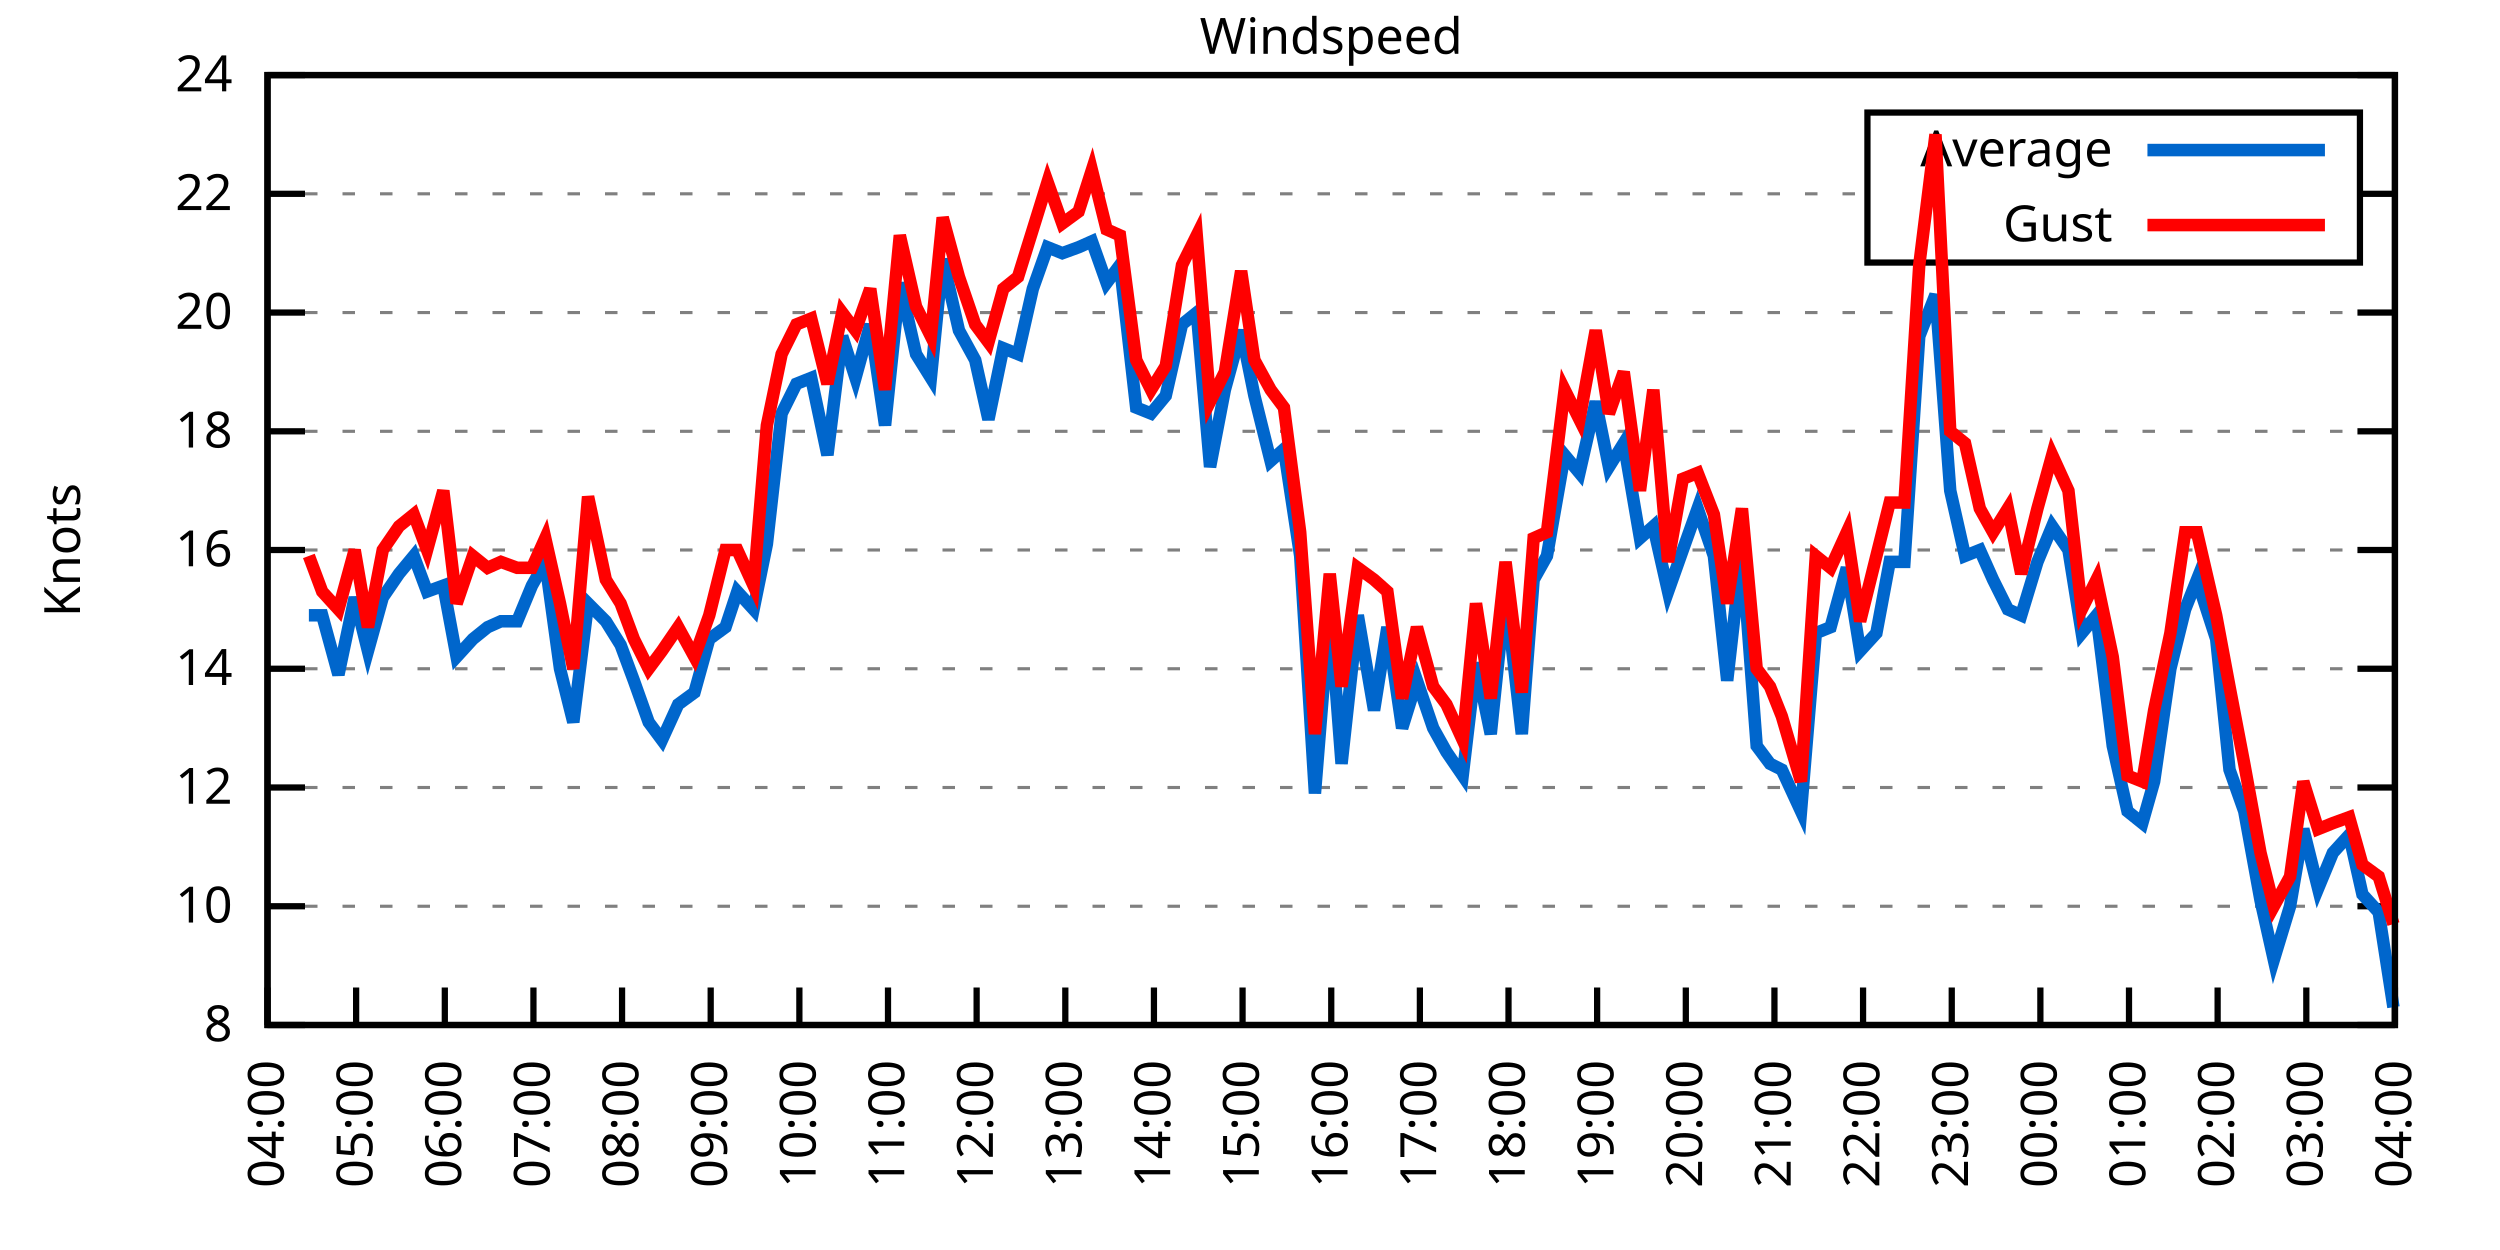
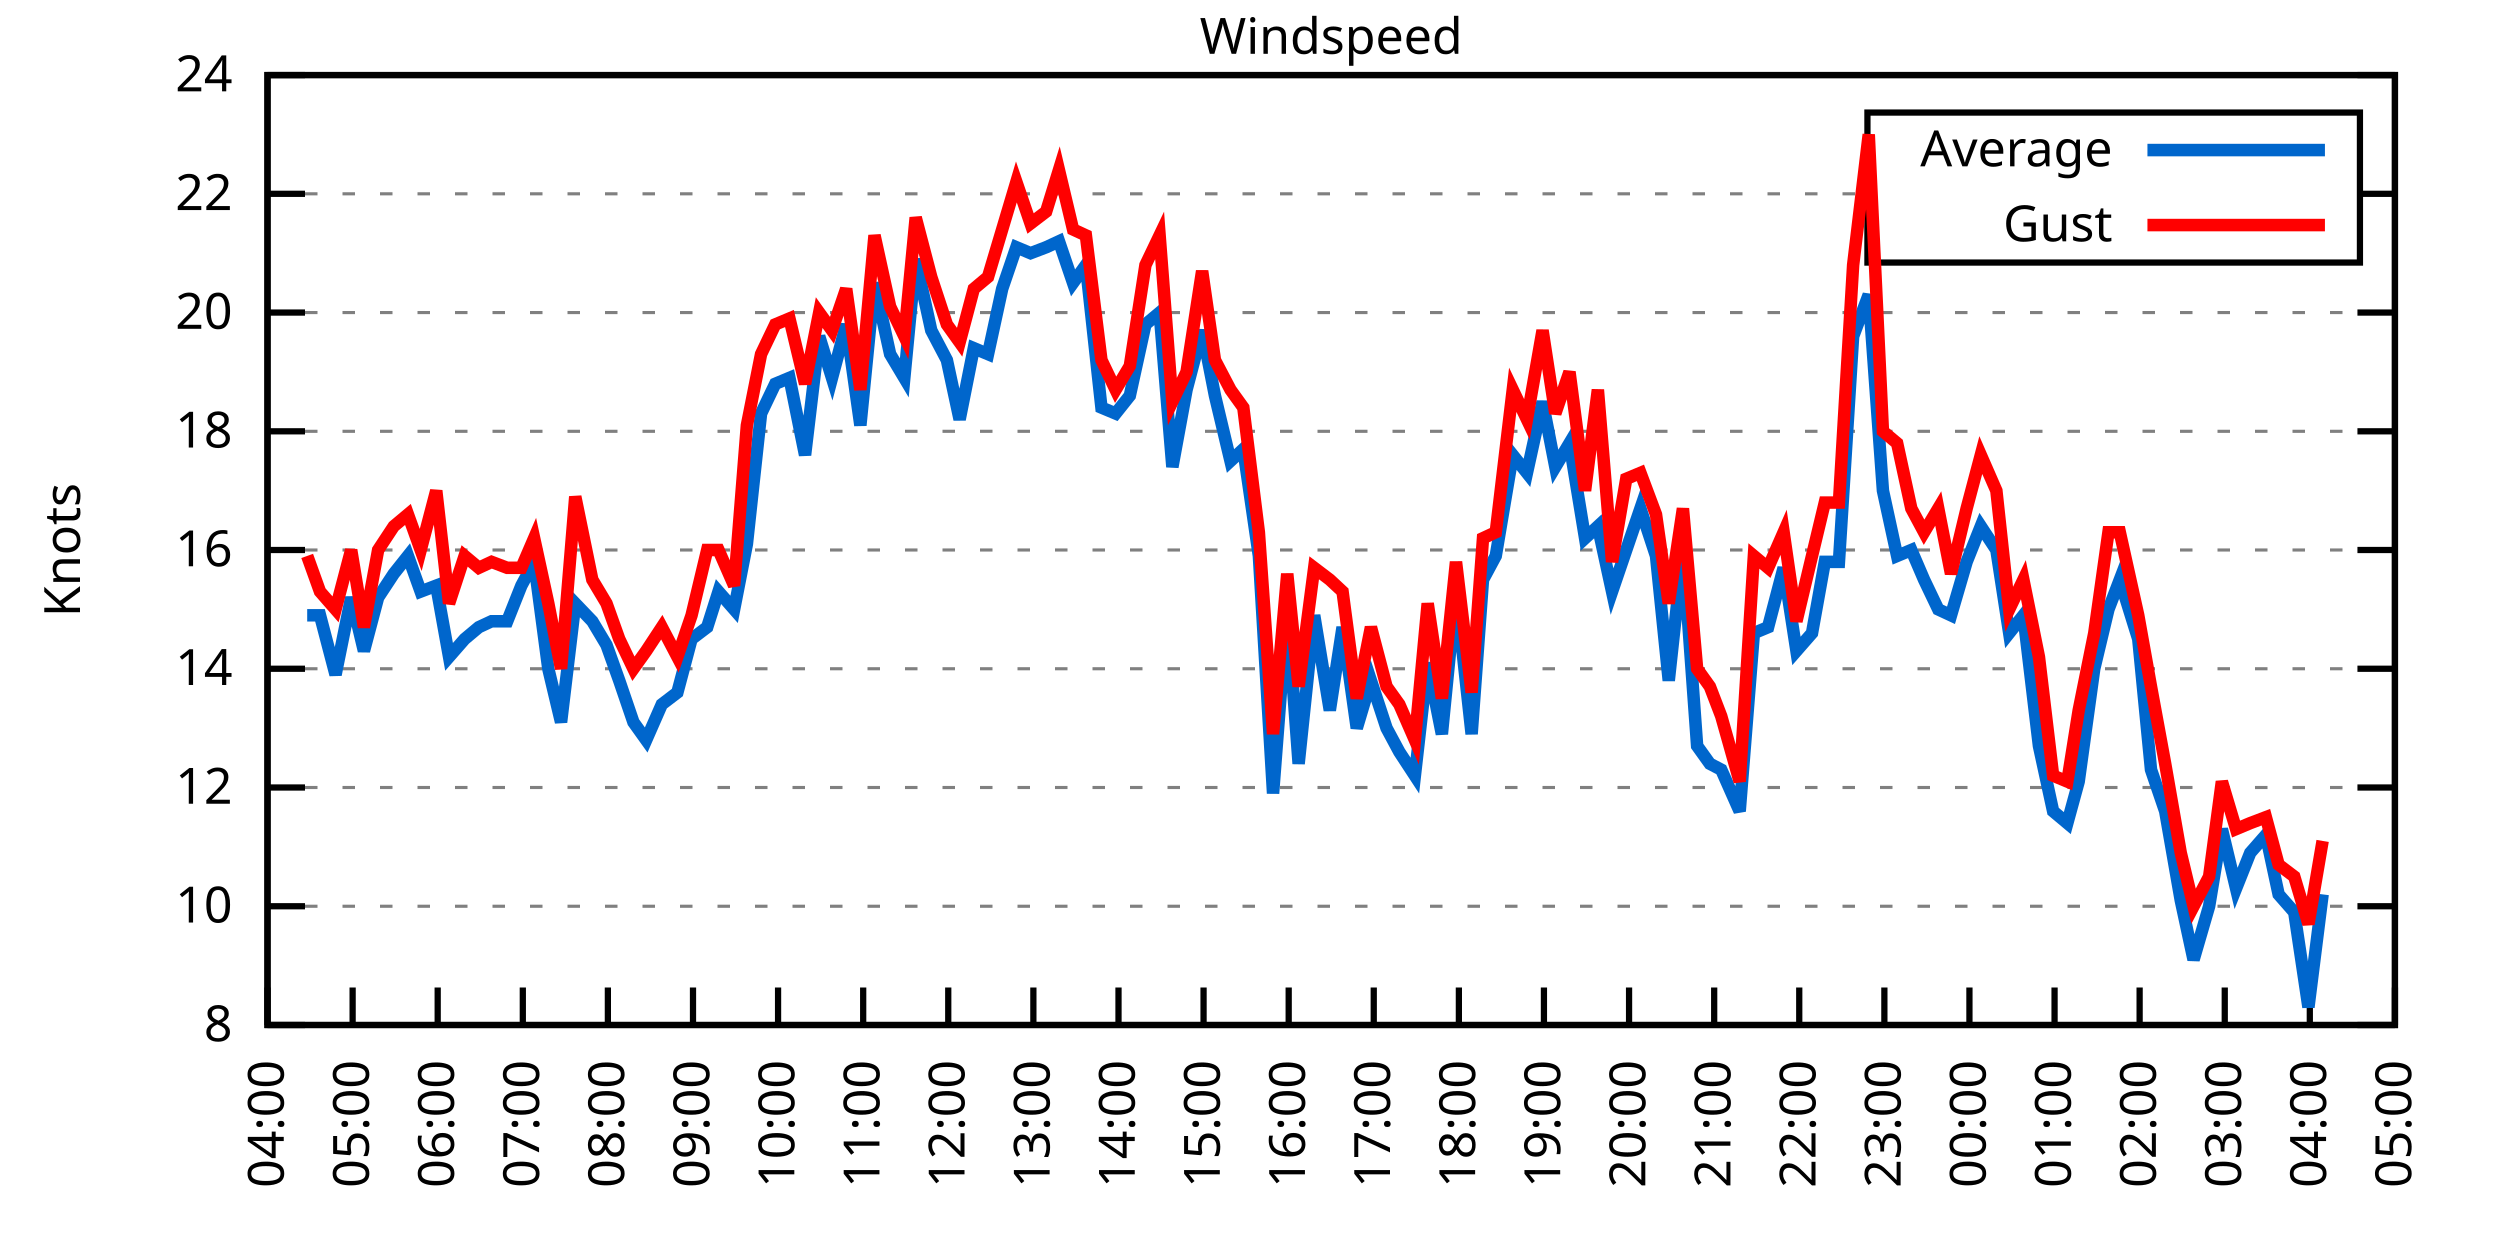
<svg xmlns="http://www.w3.org/2000/svg" xmlns:xlink="http://www.w3.org/1999/xlink" width="400" height="200" viewBox="0 0 400 200">
  <g id="gnuplot_canvas">
    <rect x="0" y="0" width="400" height="200" fill="none" />
    <defs>
      <circle id="gpDot" r="0.5" stroke-width="0.5" stroke="currentColor" />
      <path id="gpPt0" stroke-width="0.333" stroke="currentColor" d="M-1,0 h2 M0,-1 v2" />
      <path id="gpPt1" stroke-width="0.333" stroke="currentColor" d="M-1,-1 L1,1 M1,-1 L-1,1" />
      <path id="gpPt2" stroke-width="0.333" stroke="currentColor" d="M-1,0 L1,0 M0,-1 L0,1 M-1,-1 L1,1 M-1,1 L1,-1" />
      <rect id="gpPt3" stroke-width="0.333" stroke="currentColor" x="-1" y="-1" width="2" height="2" />
      <rect id="gpPt4" stroke-width="0.333" stroke="currentColor" fill="currentColor" x="-1" y="-1" width="2" height="2" />
      <circle id="gpPt5" stroke-width="0.333" stroke="currentColor" cx="0" cy="0" r="1" />
      <use xlink:href="#gpPt5" id="gpPt6" fill="currentColor" stroke="none" />
      <path id="gpPt7" stroke-width="0.333" stroke="currentColor" d="M0,-1.33 L-1.33,0.67 L1.33,0.67 z" />
      <use xlink:href="#gpPt7" id="gpPt8" fill="currentColor" stroke="none" />
      <use xlink:href="#gpPt7" id="gpPt9" stroke="currentColor" transform="rotate(180)" />
      <use xlink:href="#gpPt9" id="gpPt10" fill="currentColor" stroke="none" />
      <use xlink:href="#gpPt3" id="gpPt11" stroke="currentColor" transform="rotate(45)" />
      <use xlink:href="#gpPt11" id="gpPt12" fill="currentColor" stroke="none" />
      <path id="gpPt13" stroke-width="0.333" stroke="currentColor" d="M0,1.330 L1.265,0.411 L0.782,-1.067 L-0.782,-1.076 L-1.265,0.411 z" />
      <use xlink:href="#gpPt13" id="gpPt14" fill="currentColor" stroke="none" />
      <filter id="textbox" filterUnits="objectBoundingBox" x="0" y="0" height="1" width="1">
        <feFlood flood-color="white" flood-opacity="1" result="bgnd" />
        <feComposite in="SourceGraphic" in2="bgnd" operator="atop" />
      </filter>
      <filter id="greybox" filterUnits="objectBoundingBox" x="0" y="0" height="1" width="1">
        <feFlood flood-color="lightgrey" flood-opacity="1" result="grey" />
        <feComposite in="SourceGraphic" in2="grey" operator="atop" />
      </filter>
    </defs>
    <g fill="none" color="white" stroke="currentColor" stroke-width="1.00" stroke-linecap="butt" stroke-linejoin="miter">
</g>
    <g fill="none" color="black" stroke="currentColor" stroke-width="1.00" stroke-linecap="butt" stroke-linejoin="miter">
      <g stroke="none" shape-rendering="crispEdges">
        <polygon fill="rgb(255, 255, 255)" points="42.80,164.00 383.18,164.00 383.18,12.02 42.80,12.02 " />
      </g>
    </g>
    <g fill="none" color="black" stroke="currentColor" stroke-width="1.00" stroke-linecap="butt" stroke-linejoin="miter">
</g>
    <g fill="none" color="black" stroke="black" stroke-width="0.50" stroke-linecap="butt" stroke-linejoin="miter">
</g>
    <g fill="none" color="gray" stroke="currentColor" stroke-width="0.50" stroke-linecap="butt" stroke-linejoin="miter">
      <path stroke="gray" stroke-dasharray="2,4" class="gridline" d="M42.80,164.00 L383.19,164.00  " />
    </g>
    <g fill="none" color="gray" stroke="gray" stroke-width="1.00" stroke-linecap="butt" stroke-linejoin="miter">
</g>
    <g fill="none" color="black" stroke="currentColor" stroke-width="1.00" stroke-linecap="butt" stroke-linejoin="miter">
      <path stroke="black" d="M42.80,164.00 L48.80,164.00 M383.19,164.00 L377.19,164.00  " />
      <g transform="translate(37.20,166.60)" stroke="none" fill="black" font-family="Sans" font-size="8.00" text-anchor="end">
        <text>
          <tspan font-family="Sans"> 8</tspan>
        </text>
      </g>
    </g>
    <g fill="none" color="black" stroke="currentColor" stroke-width="1.00" stroke-linecap="butt" stroke-linejoin="miter">
</g>
    <g fill="none" color="black" stroke="black" stroke-width="0.50" stroke-linecap="butt" stroke-linejoin="miter">
</g>
    <g fill="none" color="gray" stroke="currentColor" stroke-width="0.50" stroke-linecap="butt" stroke-linejoin="miter">
      <path stroke="gray" stroke-dasharray="2,4" class="gridline" d="M42.80,145.00 L383.19,145.00  " />
    </g>
    <g fill="none" color="gray" stroke="gray" stroke-width="1.00" stroke-linecap="butt" stroke-linejoin="miter">
</g>
    <g fill="none" color="black" stroke="currentColor" stroke-width="1.00" stroke-linecap="butt" stroke-linejoin="miter">
      <path stroke="black" d="M42.80,145.00 L48.80,145.00 M383.19,145.00 L377.19,145.00  " />
      <g transform="translate(37.20,147.60)" stroke="none" fill="black" font-family="Sans" font-size="8.00" text-anchor="end">
        <text>
          <tspan font-family="Sans"> 10</tspan>
        </text>
      </g>
    </g>
    <g fill="none" color="black" stroke="currentColor" stroke-width="1.00" stroke-linecap="butt" stroke-linejoin="miter">
</g>
    <g fill="none" color="black" stroke="black" stroke-width="0.50" stroke-linecap="butt" stroke-linejoin="miter">
</g>
    <g fill="none" color="gray" stroke="currentColor" stroke-width="0.50" stroke-linecap="butt" stroke-linejoin="miter">
      <path stroke="gray" stroke-dasharray="2,4" class="gridline" d="M42.80,126.00 L383.19,126.00  " />
    </g>
    <g fill="none" color="gray" stroke="gray" stroke-width="1.00" stroke-linecap="butt" stroke-linejoin="miter">
</g>
    <g fill="none" color="black" stroke="currentColor" stroke-width="1.00" stroke-linecap="butt" stroke-linejoin="miter">
      <path stroke="black" d="M42.80,126.00 L48.80,126.00 M383.19,126.00 L377.19,126.00  " />
      <g transform="translate(37.20,128.60)" stroke="none" fill="black" font-family="Sans" font-size="8.00" text-anchor="end">
        <text>
          <tspan font-family="Sans"> 12</tspan>
        </text>
      </g>
    </g>
    <g fill="none" color="black" stroke="currentColor" stroke-width="1.00" stroke-linecap="butt" stroke-linejoin="miter">
</g>
    <g fill="none" color="black" stroke="black" stroke-width="0.50" stroke-linecap="butt" stroke-linejoin="miter">
</g>
    <g fill="none" color="gray" stroke="currentColor" stroke-width="0.50" stroke-linecap="butt" stroke-linejoin="miter">
      <path stroke="gray" stroke-dasharray="2,4" class="gridline" d="M42.80,107.00 L383.19,107.00  " />
    </g>
    <g fill="none" color="gray" stroke="gray" stroke-width="1.00" stroke-linecap="butt" stroke-linejoin="miter">
</g>
    <g fill="none" color="black" stroke="currentColor" stroke-width="1.00" stroke-linecap="butt" stroke-linejoin="miter">
      <path stroke="black" d="M42.80,107.00 L48.80,107.00 M383.19,107.00 L377.19,107.00  " />
      <g transform="translate(37.20,109.60)" stroke="none" fill="black" font-family="Sans" font-size="8.00" text-anchor="end">
        <text>
          <tspan font-family="Sans"> 14</tspan>
        </text>
      </g>
    </g>
    <g fill="none" color="black" stroke="currentColor" stroke-width="1.00" stroke-linecap="butt" stroke-linejoin="miter">
</g>
    <g fill="none" color="black" stroke="black" stroke-width="0.50" stroke-linecap="butt" stroke-linejoin="miter">
</g>
    <g fill="none" color="gray" stroke="currentColor" stroke-width="0.50" stroke-linecap="butt" stroke-linejoin="miter">
      <path stroke="gray" stroke-dasharray="2,4" class="gridline" d="M42.80,88.00 L383.19,88.00  " />
    </g>
    <g fill="none" color="gray" stroke="gray" stroke-width="1.00" stroke-linecap="butt" stroke-linejoin="miter">
</g>
    <g fill="none" color="black" stroke="currentColor" stroke-width="1.00" stroke-linecap="butt" stroke-linejoin="miter">
      <path stroke="black" d="M42.80,88.00 L48.80,88.00 M383.19,88.00 L377.19,88.00  " />
      <g transform="translate(37.20,90.60)" stroke="none" fill="black" font-family="Sans" font-size="8.00" text-anchor="end">
        <text>
          <tspan font-family="Sans"> 16</tspan>
        </text>
      </g>
    </g>
    <g fill="none" color="black" stroke="currentColor" stroke-width="1.00" stroke-linecap="butt" stroke-linejoin="miter">
</g>
    <g fill="none" color="black" stroke="black" stroke-width="0.50" stroke-linecap="butt" stroke-linejoin="miter">
</g>
    <g fill="none" color="gray" stroke="currentColor" stroke-width="0.50" stroke-linecap="butt" stroke-linejoin="miter">
      <path stroke="gray" stroke-dasharray="2,4" class="gridline" d="M42.80,69.01 L383.19,69.01  " />
    </g>
    <g fill="none" color="gray" stroke="gray" stroke-width="1.00" stroke-linecap="butt" stroke-linejoin="miter">
</g>
    <g fill="none" color="black" stroke="currentColor" stroke-width="1.00" stroke-linecap="butt" stroke-linejoin="miter">
      <path stroke="black" d="M42.80,69.01 L48.80,69.01 M383.19,69.01 L377.19,69.01  " />
      <g transform="translate(37.20,71.61)" stroke="none" fill="black" font-family="Sans" font-size="8.00" text-anchor="end">
        <text>
          <tspan font-family="Sans"> 18</tspan>
        </text>
      </g>
    </g>
    <g fill="none" color="black" stroke="currentColor" stroke-width="1.00" stroke-linecap="butt" stroke-linejoin="miter">
</g>
    <g fill="none" color="black" stroke="black" stroke-width="0.50" stroke-linecap="butt" stroke-linejoin="miter">
</g>
    <g fill="none" color="gray" stroke="currentColor" stroke-width="0.50" stroke-linecap="butt" stroke-linejoin="miter">
      <path stroke="gray" stroke-dasharray="2,4" class="gridline" d="M42.80,50.01 L383.19,50.01  " />
    </g>
    <g fill="none" color="gray" stroke="gray" stroke-width="1.00" stroke-linecap="butt" stroke-linejoin="miter">
</g>
    <g fill="none" color="black" stroke="currentColor" stroke-width="1.00" stroke-linecap="butt" stroke-linejoin="miter">
      <path stroke="black" d="M42.80,50.01 L48.80,50.01 M383.19,50.01 L377.19,50.01  " />
      <g transform="translate(37.20,52.61)" stroke="none" fill="black" font-family="Sans" font-size="8.00" text-anchor="end">
        <text>
          <tspan font-family="Sans"> 20</tspan>
        </text>
      </g>
    </g>
    <g fill="none" color="black" stroke="currentColor" stroke-width="1.00" stroke-linecap="butt" stroke-linejoin="miter">
</g>
    <g fill="none" color="black" stroke="black" stroke-width="0.50" stroke-linecap="butt" stroke-linejoin="miter">
</g>
    <g fill="none" color="gray" stroke="currentColor" stroke-width="0.50" stroke-linecap="butt" stroke-linejoin="miter">
      <path stroke="gray" stroke-dasharray="2,4" class="gridline" d="M42.80,31.01 L298.79,31.01 M377.59,31.01 L383.19,31.01  " />
    </g>
    <g fill="none" color="gray" stroke="gray" stroke-width="1.00" stroke-linecap="butt" stroke-linejoin="miter">
</g>
    <g fill="none" color="black" stroke="currentColor" stroke-width="1.00" stroke-linecap="butt" stroke-linejoin="miter">
      <path stroke="black" d="M42.80,31.01 L48.80,31.01 M383.19,31.01 L377.19,31.01  " />
      <g transform="translate(37.20,33.61)" stroke="none" fill="black" font-family="Sans" font-size="8.00" text-anchor="end">
        <text>
          <tspan font-family="Sans"> 22</tspan>
        </text>
      </g>
    </g>
    <g fill="none" color="black" stroke="currentColor" stroke-width="1.00" stroke-linecap="butt" stroke-linejoin="miter">
</g>
    <g fill="none" color="black" stroke="black" stroke-width="0.50" stroke-linecap="butt" stroke-linejoin="miter">
</g>
    <g fill="none" color="gray" stroke="currentColor" stroke-width="0.50" stroke-linecap="butt" stroke-linejoin="miter">
      <path stroke="gray" stroke-dasharray="2,4" class="gridline" d="M42.80,12.01 L383.19,12.01  " />
    </g>
    <g fill="none" color="gray" stroke="gray" stroke-width="1.00" stroke-linecap="butt" stroke-linejoin="miter">
</g>
    <g fill="none" color="black" stroke="currentColor" stroke-width="1.00" stroke-linecap="butt" stroke-linejoin="miter">
      <path stroke="black" d="M42.80,12.01 L48.80,12.01 M383.19,12.01 L377.19,12.01  " />
      <g transform="translate(37.20,14.61)" stroke="none" fill="black" font-family="Sans" font-size="8.00" text-anchor="end">
        <text>
          <tspan font-family="Sans"> 24</tspan>
        </text>
      </g>
    </g>
    <g fill="none" color="black" stroke="currentColor" stroke-width="1.00" stroke-linecap="butt" stroke-linejoin="miter">
      <path stroke="black" d="M42.80,164.00 L42.80,158.00  " />
      <g transform="translate(45.40,169.60) rotate(270.00)" stroke="none" fill="black" font-family="Sans" font-size="8.00" text-anchor="end">
        <text>
          <tspan font-family="Sans">04:00</tspan>
        </text>
      </g>
    </g>
    <g fill="none" color="black" stroke="currentColor" stroke-width="1.00" stroke-linecap="butt" stroke-linejoin="miter">
-       <path stroke="black" d="M56.98,164.00 L56.98,158.00  " />
-       <g transform="translate(59.58,169.60) rotate(270.00)" stroke="none" fill="black" font-family="Sans" font-size="8.00" text-anchor="end">
+       <path stroke="black" d="M56.42,164.00 L56.42,158.00  " />
+       <g transform="translate(59.02,169.60) rotate(270.00)" stroke="none" fill="black" font-family="Sans" font-size="8.00" text-anchor="end">
        <text>
          <tspan font-family="Sans">05:00</tspan>
        </text>
      </g>
    </g>
    <g fill="none" color="black" stroke="currentColor" stroke-width="1.00" stroke-linecap="butt" stroke-linejoin="miter">
-       <path stroke="black" d="M71.17,164.00 L71.17,158.00  " />
-       <g transform="translate(73.77,169.60) rotate(270.00)" stroke="none" fill="black" font-family="Sans" font-size="8.00" text-anchor="end">
+       <path stroke="black" d="M70.03,164.00 L70.03,158.00  " />
+       <g transform="translate(72.63,169.60) rotate(270.00)" stroke="none" fill="black" font-family="Sans" font-size="8.00" text-anchor="end">
        <text>
          <tspan font-family="Sans">06:00</tspan>
        </text>
      </g>
    </g>
    <g fill="none" color="black" stroke="currentColor" stroke-width="1.00" stroke-linecap="butt" stroke-linejoin="miter">
-       <path stroke="black" d="M85.35,164.00 L85.35,158.00  " />
-       <g transform="translate(87.95,169.60) rotate(270.00)" stroke="none" fill="black" font-family="Sans" font-size="8.00" text-anchor="end">
+       <path stroke="black" d="M83.65,164.00 L83.65,158.00  " />
+       <g transform="translate(86.25,169.60) rotate(270.00)" stroke="none" fill="black" font-family="Sans" font-size="8.00" text-anchor="end">
        <text>
          <tspan font-family="Sans">07:00</tspan>
        </text>
      </g>
    </g>
    <g fill="none" color="black" stroke="currentColor" stroke-width="1.00" stroke-linecap="butt" stroke-linejoin="miter">
-       <path stroke="black" d="M99.53,164.00 L99.53,158.00  " />
-       <g transform="translate(102.13,169.60) rotate(270.00)" stroke="none" fill="black" font-family="Sans" font-size="8.00" text-anchor="end">
+       <path stroke="black" d="M97.26,164.00 L97.26,158.00  " />
+       <g transform="translate(99.86,169.60) rotate(270.00)" stroke="none" fill="black" font-family="Sans" font-size="8.00" text-anchor="end">
        <text>
          <tspan font-family="Sans">08:00</tspan>
        </text>
      </g>
    </g>
    <g fill="none" color="black" stroke="currentColor" stroke-width="1.00" stroke-linecap="butt" stroke-linejoin="miter">
-       <path stroke="black" d="M113.71,164.00 L113.71,158.00  " />
-       <g transform="translate(116.31,169.60) rotate(270.00)" stroke="none" fill="black" font-family="Sans" font-size="8.00" text-anchor="end">
+       <path stroke="black" d="M110.88,164.00 L110.88,158.00  " />
+       <g transform="translate(113.48,169.60) rotate(270.00)" stroke="none" fill="black" font-family="Sans" font-size="8.00" text-anchor="end">
        <text>
          <tspan font-family="Sans">09:00</tspan>
        </text>
      </g>
    </g>
    <g fill="none" color="black" stroke="currentColor" stroke-width="1.00" stroke-linecap="butt" stroke-linejoin="miter">
-       <path stroke="black" d="M127.90,164.00 L127.90,158.00  " />
-       <g transform="translate(130.50,169.60) rotate(270.00)" stroke="none" fill="black" font-family="Sans" font-size="8.00" text-anchor="end">
+       <path stroke="black" d="M124.49,164.00 L124.49,158.00  " />
+       <g transform="translate(127.09,169.60) rotate(270.00)" stroke="none" fill="black" font-family="Sans" font-size="8.00" text-anchor="end">
        <text>
          <tspan font-family="Sans">10:00</tspan>
        </text>
      </g>
    </g>
    <g fill="none" color="black" stroke="currentColor" stroke-width="1.00" stroke-linecap="butt" stroke-linejoin="miter">
-       <path stroke="black" d="M142.08,164.00 L142.08,158.00  " />
-       <g transform="translate(144.68,169.60) rotate(270.00)" stroke="none" fill="black" font-family="Sans" font-size="8.00" text-anchor="end">
+       <path stroke="black" d="M138.11,164.00 L138.11,158.00  " />
+       <g transform="translate(140.71,169.60) rotate(270.00)" stroke="none" fill="black" font-family="Sans" font-size="8.00" text-anchor="end">
        <text>
          <tspan font-family="Sans">11:00</tspan>
        </text>
      </g>
    </g>
    <g fill="none" color="black" stroke="currentColor" stroke-width="1.00" stroke-linecap="butt" stroke-linejoin="miter">
-       <path stroke="black" d="M156.26,164.00 L156.26,158.00  " />
-       <g transform="translate(158.86,169.60) rotate(270.00)" stroke="none" fill="black" font-family="Sans" font-size="8.00" text-anchor="end">
+       <path stroke="black" d="M151.72,164.00 L151.72,158.00  " />
+       <g transform="translate(154.32,169.60) rotate(270.00)" stroke="none" fill="black" font-family="Sans" font-size="8.00" text-anchor="end">
        <text>
          <tspan font-family="Sans">12:00</tspan>
        </text>
      </g>
    </g>
    <g fill="none" color="black" stroke="currentColor" stroke-width="1.00" stroke-linecap="butt" stroke-linejoin="miter">
-       <path stroke="black" d="M170.45,164.00 L170.45,158.00  " />
-       <g transform="translate(173.05,169.60) rotate(270.00)" stroke="none" fill="black" font-family="Sans" font-size="8.00" text-anchor="end">
+       <path stroke="black" d="M165.34,164.00 L165.34,158.00  " />
+       <g transform="translate(167.94,169.60) rotate(270.00)" stroke="none" fill="black" font-family="Sans" font-size="8.00" text-anchor="end">
        <text>
          <tspan font-family="Sans">13:00</tspan>
        </text>
      </g>
    </g>
    <g fill="none" color="black" stroke="currentColor" stroke-width="1.00" stroke-linecap="butt" stroke-linejoin="miter">
-       <path stroke="black" d="M184.63,164.00 L184.63,158.00  " />
-       <g transform="translate(187.23,169.60) rotate(270.00)" stroke="none" fill="black" font-family="Sans" font-size="8.00" text-anchor="end">
+       <path stroke="black" d="M178.96,164.00 L178.96,158.00  " />
+       <g transform="translate(181.56,169.60) rotate(270.00)" stroke="none" fill="black" font-family="Sans" font-size="8.00" text-anchor="end">
        <text>
          <tspan font-family="Sans">14:00</tspan>
        </text>
      </g>
    </g>
    <g fill="none" color="black" stroke="currentColor" stroke-width="1.00" stroke-linecap="butt" stroke-linejoin="miter">
-       <path stroke="black" d="M198.81,164.00 L198.81,158.00  " />
-       <g transform="translate(201.41,169.60) rotate(270.00)" stroke="none" fill="black" font-family="Sans" font-size="8.00" text-anchor="end">
+       <path stroke="black" d="M192.57,164.00 L192.57,158.00  " />
+       <g transform="translate(195.17,169.60) rotate(270.00)" stroke="none" fill="black" font-family="Sans" font-size="8.00" text-anchor="end">
        <text>
          <tspan font-family="Sans">15:00</tspan>
        </text>
      </g>
    </g>
    <g fill="none" color="black" stroke="currentColor" stroke-width="1.00" stroke-linecap="butt" stroke-linejoin="miter">
-       <path stroke="black" d="M213.00,164.00 L213.00,158.00  " />
-       <g transform="translate(215.60,169.60) rotate(270.00)" stroke="none" fill="black" font-family="Sans" font-size="8.00" text-anchor="end">
+       <path stroke="black" d="M206.19,164.00 L206.19,158.00  " />
+       <g transform="translate(208.79,169.60) rotate(270.00)" stroke="none" fill="black" font-family="Sans" font-size="8.00" text-anchor="end">
        <text>
          <tspan font-family="Sans">16:00</tspan>
        </text>
      </g>
    </g>
    <g fill="none" color="black" stroke="currentColor" stroke-width="1.00" stroke-linecap="butt" stroke-linejoin="miter">
-       <path stroke="black" d="M227.18,164.00 L227.18,158.00  " />
-       <g transform="translate(229.78,169.60) rotate(270.00)" stroke="none" fill="black" font-family="Sans" font-size="8.00" text-anchor="end">
+       <path stroke="black" d="M219.80,164.00 L219.80,158.00  " />
+       <g transform="translate(222.40,169.60) rotate(270.00)" stroke="none" fill="black" font-family="Sans" font-size="8.00" text-anchor="end">
        <text>
          <tspan font-family="Sans">17:00</tspan>
        </text>
      </g>
    </g>
    <g fill="none" color="black" stroke="currentColor" stroke-width="1.00" stroke-linecap="butt" stroke-linejoin="miter">
-       <path stroke="black" d="M241.36,164.00 L241.36,158.00  " />
-       <g transform="translate(243.96,169.60) rotate(270.00)" stroke="none" fill="black" font-family="Sans" font-size="8.00" text-anchor="end">
+       <path stroke="black" d="M233.42,164.00 L233.42,158.00  " />
+       <g transform="translate(236.02,169.60) rotate(270.00)" stroke="none" fill="black" font-family="Sans" font-size="8.00" text-anchor="end">
        <text>
          <tspan font-family="Sans">18:00</tspan>
        </text>
      </g>
    </g>
    <g fill="none" color="black" stroke="currentColor" stroke-width="1.00" stroke-linecap="butt" stroke-linejoin="miter">
-       <path stroke="black" d="M255.54,164.00 L255.54,158.00  " />
-       <g transform="translate(258.14,169.60) rotate(270.00)" stroke="none" fill="black" font-family="Sans" font-size="8.00" text-anchor="end">
+       <path stroke="black" d="M247.03,164.00 L247.03,158.00  " />
+       <g transform="translate(249.63,169.60) rotate(270.00)" stroke="none" fill="black" font-family="Sans" font-size="8.00" text-anchor="end">
        <text>
          <tspan font-family="Sans">19:00</tspan>
        </text>
      </g>
    </g>
    <g fill="none" color="black" stroke="currentColor" stroke-width="1.00" stroke-linecap="butt" stroke-linejoin="miter">
-       <path stroke="black" d="M269.73,164.00 L269.73,158.00  " />
-       <g transform="translate(272.33,169.60) rotate(270.00)" stroke="none" fill="black" font-family="Sans" font-size="8.00" text-anchor="end">
+       <path stroke="black" d="M260.65,164.00 L260.65,158.00  " />
+       <g transform="translate(263.25,169.60) rotate(270.00)" stroke="none" fill="black" font-family="Sans" font-size="8.00" text-anchor="end">
        <text>
          <tspan font-family="Sans">20:00</tspan>
        </text>
      </g>
    </g>
    <g fill="none" color="black" stroke="currentColor" stroke-width="1.00" stroke-linecap="butt" stroke-linejoin="miter">
-       <path stroke="black" d="M283.91,164.00 L283.91,158.00  " />
-       <g transform="translate(286.51,169.60) rotate(270.00)" stroke="none" fill="black" font-family="Sans" font-size="8.00" text-anchor="end">
+       <path stroke="black" d="M274.27,164.00 L274.27,158.00  " />
+       <g transform="translate(276.87,169.60) rotate(270.00)" stroke="none" fill="black" font-family="Sans" font-size="8.00" text-anchor="end">
        <text>
          <tspan font-family="Sans">21:00</tspan>
        </text>
      </g>
    </g>
    <g fill="none" color="black" stroke="currentColor" stroke-width="1.00" stroke-linecap="butt" stroke-linejoin="miter">
-       <path stroke="black" d="M298.09,164.00 L298.09,158.00  " />
-       <g transform="translate(300.69,169.60) rotate(270.00)" stroke="none" fill="black" font-family="Sans" font-size="8.00" text-anchor="end">
+       <path stroke="black" d="M287.88,164.00 L287.88,158.00  " />
+       <g transform="translate(290.48,169.60) rotate(270.00)" stroke="none" fill="black" font-family="Sans" font-size="8.00" text-anchor="end">
        <text>
          <tspan font-family="Sans">22:00</tspan>
        </text>
      </g>
    </g>
    <g fill="none" color="black" stroke="currentColor" stroke-width="1.00" stroke-linecap="butt" stroke-linejoin="miter">
-       <path stroke="black" d="M312.28,164.00 L312.28,158.00  " />
-       <g transform="translate(314.88,169.60) rotate(270.00)" stroke="none" fill="black" font-family="Sans" font-size="8.00" text-anchor="end">
+       <path stroke="black" d="M301.50,164.00 L301.50,158.00  " />
+       <g transform="translate(304.10,169.60) rotate(270.00)" stroke="none" fill="black" font-family="Sans" font-size="8.00" text-anchor="end">
        <text>
          <tspan font-family="Sans">23:00</tspan>
        </text>
      </g>
    </g>
    <g fill="none" color="black" stroke="currentColor" stroke-width="1.00" stroke-linecap="butt" stroke-linejoin="miter">
-       <path stroke="black" d="M326.46,164.00 L326.46,158.00  " />
-       <g transform="translate(329.06,169.60) rotate(270.00)" stroke="none" fill="black" font-family="Sans" font-size="8.00" text-anchor="end">
+       <path stroke="black" d="M315.11,164.00 L315.11,158.00  " />
+       <g transform="translate(317.71,169.60) rotate(270.00)" stroke="none" fill="black" font-family="Sans" font-size="8.00" text-anchor="end">
        <text>
          <tspan font-family="Sans">00:00</tspan>
        </text>
      </g>
    </g>
    <g fill="none" color="black" stroke="currentColor" stroke-width="1.00" stroke-linecap="butt" stroke-linejoin="miter">
-       <path stroke="black" d="M340.64,164.00 L340.64,158.00  " />
-       <g transform="translate(343.24,169.60) rotate(270.00)" stroke="none" fill="black" font-family="Sans" font-size="8.00" text-anchor="end">
+       <path stroke="black" d="M328.73,164.00 L328.73,158.00  " />
+       <g transform="translate(331.33,169.60) rotate(270.00)" stroke="none" fill="black" font-family="Sans" font-size="8.00" text-anchor="end">
        <text>
          <tspan font-family="Sans">01:00</tspan>
        </text>
      </g>
    </g>
    <g fill="none" color="black" stroke="currentColor" stroke-width="1.00" stroke-linecap="butt" stroke-linejoin="miter">
-       <path stroke="black" d="M354.82,164.00 L354.82,158.00  " />
-       <g transform="translate(357.42,169.60) rotate(270.00)" stroke="none" fill="black" font-family="Sans" font-size="8.00" text-anchor="end">
+       <path stroke="black" d="M342.34,164.00 L342.34,158.00  " />
+       <g transform="translate(344.94,169.60) rotate(270.00)" stroke="none" fill="black" font-family="Sans" font-size="8.00" text-anchor="end">
        <text>
          <tspan font-family="Sans">02:00</tspan>
        </text>
      </g>
    </g>
    <g fill="none" color="black" stroke="currentColor" stroke-width="1.00" stroke-linecap="butt" stroke-linejoin="miter">
-       <path stroke="black" d="M369.01,164.00 L369.01,158.00  " />
-       <g transform="translate(371.61,169.60) rotate(270.00)" stroke="none" fill="black" font-family="Sans" font-size="8.00" text-anchor="end">
+       <path stroke="black" d="M355.96,164.00 L355.96,158.00  " />
+       <g transform="translate(358.56,169.60) rotate(270.00)" stroke="none" fill="black" font-family="Sans" font-size="8.00" text-anchor="end">
        <text>
          <tspan font-family="Sans">03:00</tspan>
+         </text>
+       </g>
+     </g>
+     <g fill="none" color="black" stroke="currentColor" stroke-width="1.00" stroke-linecap="butt" stroke-linejoin="miter">
+       <path stroke="black" d="M369.57,164.00 L369.57,158.00  " />
+       <g transform="translate(372.17,169.60) rotate(270.00)" stroke="none" fill="black" font-family="Sans" font-size="8.00" text-anchor="end">
+         <text>
+           <tspan font-family="Sans">04:00</tspan>
        </text>
      </g>
    </g>
    <g fill="none" color="black" stroke="currentColor" stroke-width="1.00" stroke-linecap="butt" stroke-linejoin="miter">
      <path stroke="black" d="M383.19,164.00 L383.19,158.00  " />
      <g transform="translate(385.79,169.60) rotate(270.00)" stroke="none" fill="black" font-family="Sans" font-size="8.00" text-anchor="end">
        <text>
-           <tspan font-family="Sans">04:00</tspan>
+           <tspan font-family="Sans">05:00</tspan>
        </text>
      </g>
    </g>
    <g fill="none" color="black" stroke="currentColor" stroke-width="1.00" stroke-linecap="butt" stroke-linejoin="miter">
</g>
    <g fill="none" color="black" stroke="currentColor" stroke-width="1.00" stroke-linecap="butt" stroke-linejoin="miter">
      <path stroke="black" d="M42.80,12.01 L42.80,164.00 L383.19,164.00 L383.19,12.01 L42.80,12.01 Z  " />
    </g>
    <g fill="none" color="black" stroke="currentColor" stroke-width="1.00" stroke-linecap="butt" stroke-linejoin="miter">
</g>
    <g fill="none" color="black" stroke="currentColor" stroke-width="1.00" stroke-linecap="butt" stroke-linejoin="miter">
      <path stroke="black" d="M298.79,42.01 L298.79,18.01 L377.59,18.01 L377.59,42.01 L298.79,42.01 Z  " />
    </g>
    <g id="Windspeed_plot_1">
      <g fill="none" color="white" stroke="black" stroke-width="2.00" stroke-linecap="butt" stroke-linejoin="miter">
</g>
      <g fill="none" color="black" stroke="currentColor" stroke-width="2.00" stroke-linecap="butt" stroke-linejoin="miter">
        <g transform="translate(337.99,26.61)" stroke="none" fill="black" font-family="Sans" font-size="8.00" text-anchor="end">
          <text>
            <tspan font-family="Sans">Average</tspan>
          </text>
        </g>
      </g>
      <g fill="none" color="black" stroke="currentColor" stroke-width="2.00" stroke-linecap="butt" stroke-linejoin="miter">
-         <path stroke="rgb(  0, 102, 204)" d="M343.59,24.01 L371.99,24.01 M49.42,98.45 L51.55,98.45 L54.15,107.95 L56.75,95.60 L58.87,104.15 L61.24,95.60   L63.84,91.80 L66.20,88.95 L68.33,94.65 L70.93,93.70 L73.06,105.10 L75.66,102.25 L78.02,100.35 L80.15,99.40   L82.75,99.40 L85.11,93.70 L87.24,89.90 L89.60,107.00 L91.73,115.55 L94.09,96.55 L96.93,99.40 L99.30,103.20   L101.42,108.90 L103.79,115.55 L105.91,118.40 L108.51,112.70 L111.11,110.80 L113.48,102.25 L116.08,100.35 L117.97,94.65   L120.57,97.50 L122.70,87.06 L125.06,66.16 L127.42,61.41 L129.79,60.46 L132.39,72.81 L134.75,53.81 L136.88,60.46   L139.24,51.91 L141.61,68.06 L143.97,45.26 L146.57,56.66 L148.94,60.46 L150.83,41.46 L153.43,52.86 L156.03,57.61   L158.15,67.11 L160.52,55.71 L162.88,56.66 L165.25,46.21 L167.61,39.56 L169.97,40.51 L172.57,39.56 L174.70,38.61   L177.06,45.26 L179.19,42.41 L181.79,65.21 L184.16,66.16 L186.52,63.31 L189.12,51.91 L191.48,50.01 L193.61,74.71   L195.98,62.36 L198.58,52.86 L200.70,63.31 L203.30,73.76 L205.43,71.86 L208.03,88.95 L210.39,126.95 L212.76,97.50   L214.65,122.20 L217.25,98.45 L219.85,113.65 L221.98,100.35 L224.34,116.50 L226.71,108.90 L229.31,116.50 L231.43,120.30   L234.03,124.10 L236.16,106.05 L238.52,117.45 L240.89,94.65 L243.49,117.45 L245.38,92.75 L247.51,88.95 L250.34,72.81   L252.71,75.66 L255.31,64.26 L257.43,74.71 L259.80,70.91 L262.40,86.11 L264.53,84.21 L266.89,94.65 L269.25,88.00   L271.62,81.36 L274.22,88.95 L276.35,108.90 L278.71,88.00 L281.07,119.35 L283.20,122.20 L285.09,123.15 L288.16,129.80   L290.53,101.30 L292.89,100.35 L295.49,90.85 L297.62,104.15 L300.22,101.30 L302.35,89.90 L304.71,89.90 L307.08,53.81   L309.68,47.16 L312.04,78.51 L314.40,88.95 L316.77,88.00 L318.89,92.75 L321.26,97.50 L323.39,98.45 L325.99,89.90   L328.35,84.21 L330.95,88.00 L333.08,101.30 L335.44,98.45 L338.04,119.35 L340.40,129.80 L342.77,131.70 L344.66,125.05   L347.26,107.00 L349.62,97.50 L351.51,92.75 L354.59,102.25 L356.72,123.15 L359.08,129.80 L361.68,144.05 L363.81,153.55   L366.41,145.00 L368.53,132.65 L370.90,142.15 L373.26,136.45 L375.86,133.60 L377.99,143.10 L380.59,145.95 L382.95,161.15    " />
+         <path stroke="rgb(  0, 102, 204)" d="M343.59,24.01 L371.99,24.01 M49.15,98.45 L51.20,98.45 L53.69,107.95 L56.19,95.60 L58.23,104.15 L60.50,95.60   L63.00,91.80 L65.27,88.95 L67.31,94.65 L69.80,93.70 L71.85,105.10 L74.34,102.25 L76.61,100.35 L78.65,99.40   L81.15,99.40 L83.42,93.70 L85.46,89.90 L87.73,107.00 L89.77,115.55 L92.04,96.55 L94.77,99.40 L97.04,103.20   L99.08,108.90 L101.35,115.55 L103.39,118.40 L105.89,112.70 L108.38,110.80 L110.65,102.25 L113.15,100.35 L114.96,94.65   L117.46,97.50 L119.50,87.06 L121.77,66.16 L124.04,61.41 L126.31,60.46 L128.81,72.81 L131.07,53.81 L133.12,60.46   L135.39,51.91 L137.66,68.06 L139.92,45.26 L142.42,56.66 L144.69,60.46 L146.51,41.46 L149.00,52.86 L151.50,57.61   L153.54,67.11 L155.81,55.71 L158.08,56.66 L160.35,46.21 L162.62,39.56 L164.89,40.51 L167.38,39.56 L169.43,38.61   L171.69,45.26 L173.74,42.41 L176.23,65.21 L178.50,66.16 L180.77,63.31 L183.27,51.91 L185.54,50.01 L187.58,74.71   L189.85,62.36 L192.34,52.86 L194.39,63.31 L196.88,73.76 L198.93,71.86 L201.42,88.95 L203.69,126.95 L205.96,97.50   L207.78,122.20 L210.27,98.45 L212.77,113.65 L214.81,100.35 L217.08,116.50 L219.35,108.90 L221.85,116.50 L223.89,120.30   L226.38,124.10 L228.43,106.05 L230.70,117.45 L232.96,94.65 L235.46,117.45 L237.28,92.75 L239.32,88.95 L242.04,72.81   L244.31,75.66 L246.81,64.26 L248.85,74.71 L251.12,70.91 L253.61,86.11 L255.66,84.21 L257.93,94.65 L260.20,88.00   L262.47,81.36 L264.96,88.95 L267.00,108.90 L269.27,88.00 L271.54,119.35 L273.58,122.20 L275.40,123.15 L278.35,129.80   L280.62,101.30 L282.89,100.35 L285.38,90.85 L287.43,104.15 L289.92,101.30 L291.97,89.90 L294.23,89.90 L296.50,53.81   L299.00,47.16 L301.27,78.51 L303.54,88.95 L305.81,88.00 L307.85,92.75 L310.12,97.50 L312.16,98.45 L314.66,89.90   L316.93,84.21 L319.42,88.00 L321.47,101.30 L323.74,98.45 L326.23,119.35 L328.50,129.80 L330.77,131.70 L332.59,125.05   L335.08,107.00 L337.35,97.50 L339.17,92.75 L342.12,102.25 L344.16,123.15 L346.43,129.80 L348.92,144.05 L350.97,153.55   L353.46,145.00 L355.50,132.65 L357.77,142.15 L360.04,136.45 L362.54,133.60 L364.58,143.10 L367.08,145.95 L369.35,161.15   L371.62,143.10  " />
      </g>
    </g>
    <g id="Windspeed_plot_2">
      <g fill="none" color="black" stroke="currentColor" stroke-width="2.00" stroke-linecap="butt" stroke-linejoin="miter">
        <g transform="translate(337.99,38.61)" stroke="none" fill="black" font-family="Sans" font-size="8.00" text-anchor="end">
          <text>
            <tspan font-family="Sans">Gust</tspan>
          </text>
        </g>
      </g>
      <g fill="none" color="black" stroke="currentColor" stroke-width="2.00" stroke-linecap="butt" stroke-linejoin="miter">
-         <path stroke="rgb(255,   0,   0)" d="M343.59,36.01 L371.99,36.01 M49.42,88.95 L51.55,94.65 L54.15,97.50 L56.75,88.00 L58.87,100.35 L61.24,88.00   L63.84,84.21 L66.20,82.31 L68.33,88.00 L70.93,78.51 L73.06,96.55 L75.66,88.95 L78.02,90.85 L80.15,89.90   L82.75,90.85 L85.11,90.85 L87.24,86.11 L89.60,96.55 L91.73,107.00 L94.09,79.46 L96.93,92.75 L99.30,96.55   L101.42,102.25 L103.79,107.00 L105.91,104.15 L108.51,100.35 L111.11,105.10 L113.48,98.45 L116.08,88.00 L117.97,88.00   L120.57,93.70 L122.70,68.06 L125.06,56.66 L127.42,51.91 L129.79,50.96 L132.39,61.41 L134.75,50.01 L136.88,52.86   L139.24,46.21 L141.61,62.36 L143.97,37.66 L146.57,49.06 L148.94,53.81 L150.83,34.81 L153.43,44.31 L156.03,51.91   L158.15,54.76 L160.52,46.21 L162.88,44.31 L165.25,36.71 L167.61,29.11 L169.97,35.76 L172.57,33.86 L174.70,27.21   L177.06,36.71 L179.19,37.66 L181.79,57.61 L184.16,62.36 L186.52,58.56 L189.12,42.41 L191.48,37.66 L193.61,64.26   L195.98,59.51 L198.58,43.36 L200.70,57.61 L203.30,62.36 L205.43,65.21 L208.03,85.16 L210.39,117.45 L212.76,91.80   L214.65,109.85 L217.25,90.85 L219.85,92.75 L221.98,94.65 L224.34,111.75 L226.71,100.35 L229.31,109.85 L231.43,112.70   L234.03,118.40 L236.16,96.55 L238.52,111.75 L240.89,89.90 L243.49,110.80 L245.38,86.11 L247.51,85.16 L250.34,62.36   L252.71,67.11 L255.31,52.86 L257.43,66.16 L259.80,59.51 L262.40,78.51 L264.53,62.36 L266.89,89.90 L269.25,76.61   L271.62,75.66 L274.22,82.31 L276.35,96.55 L278.71,81.36 L281.07,107.00 L283.20,109.85 L285.09,114.60 L288.16,125.05   L290.53,88.95 L292.89,90.85 L295.49,85.16 L297.62,99.40 L300.22,88.95 L302.35,80.41 L304.71,80.41 L307.08,42.41   L309.68,21.51 L312.04,69.01 L314.40,70.91 L316.77,81.36 L318.89,85.16 L321.26,81.36 L323.39,91.80 L325.99,81.36   L328.35,72.81 L330.95,78.51 L333.08,97.50 L335.44,92.75 L338.04,105.10 L340.40,124.10 L342.77,125.05 L344.66,113.65   L347.26,101.30 L349.62,85.16 L351.51,85.16 L354.59,98.45 L356.72,109.85 L359.08,122.20 L361.68,136.45 L363.81,145.00   L366.41,140.25 L368.53,125.05 L370.90,132.65 L373.26,131.70 L375.86,130.75 L377.99,138.35 L380.59,140.25 L382.95,147.85    " />
+         <path stroke="rgb(255,   0,   0)" d="M343.59,36.01 L371.99,36.01 M49.15,88.95 L51.20,94.65 L53.69,97.50 L56.19,88.00 L58.23,100.35 L60.50,88.00   L63.00,84.21 L65.27,82.31 L67.31,88.00 L69.80,78.51 L71.85,96.55 L74.34,88.95 L76.61,90.85 L78.65,89.90   L81.15,90.85 L83.42,90.85 L85.46,86.11 L87.73,96.55 L89.77,107.00 L92.04,79.46 L94.77,92.75 L97.04,96.55   L99.08,102.25 L101.35,107.00 L103.39,104.15 L105.89,100.35 L108.38,105.10 L110.65,98.45 L113.15,88.00 L114.96,88.00   L117.46,93.70 L119.50,68.06 L121.77,56.66 L124.04,51.91 L126.31,50.96 L128.81,61.41 L131.07,50.01 L133.12,52.86   L135.39,46.21 L137.66,62.36 L139.92,37.66 L142.42,49.06 L144.69,53.81 L146.51,34.81 L149.00,44.31 L151.50,51.91   L153.54,54.76 L155.81,46.21 L158.08,44.31 L160.35,36.71 L162.62,29.11 L164.89,35.76 L167.38,33.86 L169.43,27.21   L171.69,36.71 L173.74,37.66 L176.23,57.61 L178.50,62.36 L180.77,58.56 L183.27,42.41 L185.54,37.66 L187.58,64.26   L189.85,59.51 L192.34,43.36 L194.39,57.61 L196.88,62.36 L198.93,65.21 L201.42,85.16 L203.69,117.45 L205.96,91.80   L207.78,109.85 L210.27,90.85 L212.77,92.75 L214.81,94.65 L217.08,111.75 L219.35,100.35 L221.85,109.85 L223.89,112.70   L226.38,118.40 L228.43,96.55 L230.70,111.75 L232.96,89.90 L235.46,110.80 L237.28,86.11 L239.32,85.16 L242.04,62.36   L244.31,67.11 L246.81,52.86 L248.85,66.16 L251.12,59.51 L253.61,78.51 L255.66,62.36 L257.93,89.90 L260.20,76.61   L262.47,75.66 L264.96,82.31 L267.00,96.55 L269.27,81.36 L271.54,107.00 L273.58,109.85 L275.40,114.60 L278.35,125.05   L280.62,88.95 L282.89,90.85 L285.38,85.16 L287.43,99.40 L289.92,88.95 L291.97,80.41 L294.23,80.41 L296.50,42.41   L299.00,21.51 L301.27,69.01 L303.54,70.91 L305.81,81.36 L307.85,85.16 L310.12,81.36 L312.16,91.80 L314.66,81.36   L316.93,72.81 L319.42,78.51 L321.47,97.50 L323.74,92.75 L326.23,105.10 L328.50,124.10 L330.77,125.05 L332.59,113.65   L335.08,101.30 L337.35,85.16 L339.17,85.16 L342.12,98.45 L344.16,109.85 L346.43,122.20 L348.92,136.45 L350.97,145.00   L353.46,140.25 L355.50,125.05 L357.77,132.65 L360.04,131.70 L362.54,130.75 L364.58,138.35 L367.08,140.25 L369.35,147.85   L371.62,134.55  " />
      </g>
    </g>
    <g fill="none" color="black" stroke="currentColor" stroke-width="2.00" stroke-linecap="butt" stroke-linejoin="miter">
</g>
    <g fill="none" color="black" stroke="black" stroke-width="1.00" stroke-linecap="butt" stroke-linejoin="miter">
</g>
    <g fill="none" color="black" stroke="currentColor" stroke-width="1.00" stroke-linecap="butt" stroke-linejoin="miter">
      <path stroke="black" d="M42.80,12.01 L42.80,164.00 L383.19,164.00 L383.19,12.01 L42.80,12.01 Z  " />
      <g transform="translate(12.80,88.01) rotate(270.00)" stroke="none" fill="black" font-family="Sans" font-size="8.00" text-anchor="middle">
        <text>
          <tspan font-family="Sans">Knots</tspan>
        </text>
      </g>
    </g>
    <g fill="none" color="black" stroke="currentColor" stroke-width="1.00" stroke-linecap="butt" stroke-linejoin="miter">
</g>
    <g fill="none" color="black" stroke="currentColor" stroke-width="1.00" stroke-linecap="butt" stroke-linejoin="miter">
      <g transform="translate(212.99,8.61)" stroke="none" fill="black" font-family="Sans" font-size="8.00" text-anchor="middle">
        <text>
          <tspan font-family="Sans">Windspeed</tspan>
        </text>
      </g>
    </g>
    <g fill="none" color="black" stroke="currentColor" stroke-width="1.00" stroke-linecap="butt" stroke-linejoin="miter">
</g>
  </g>
</svg>
